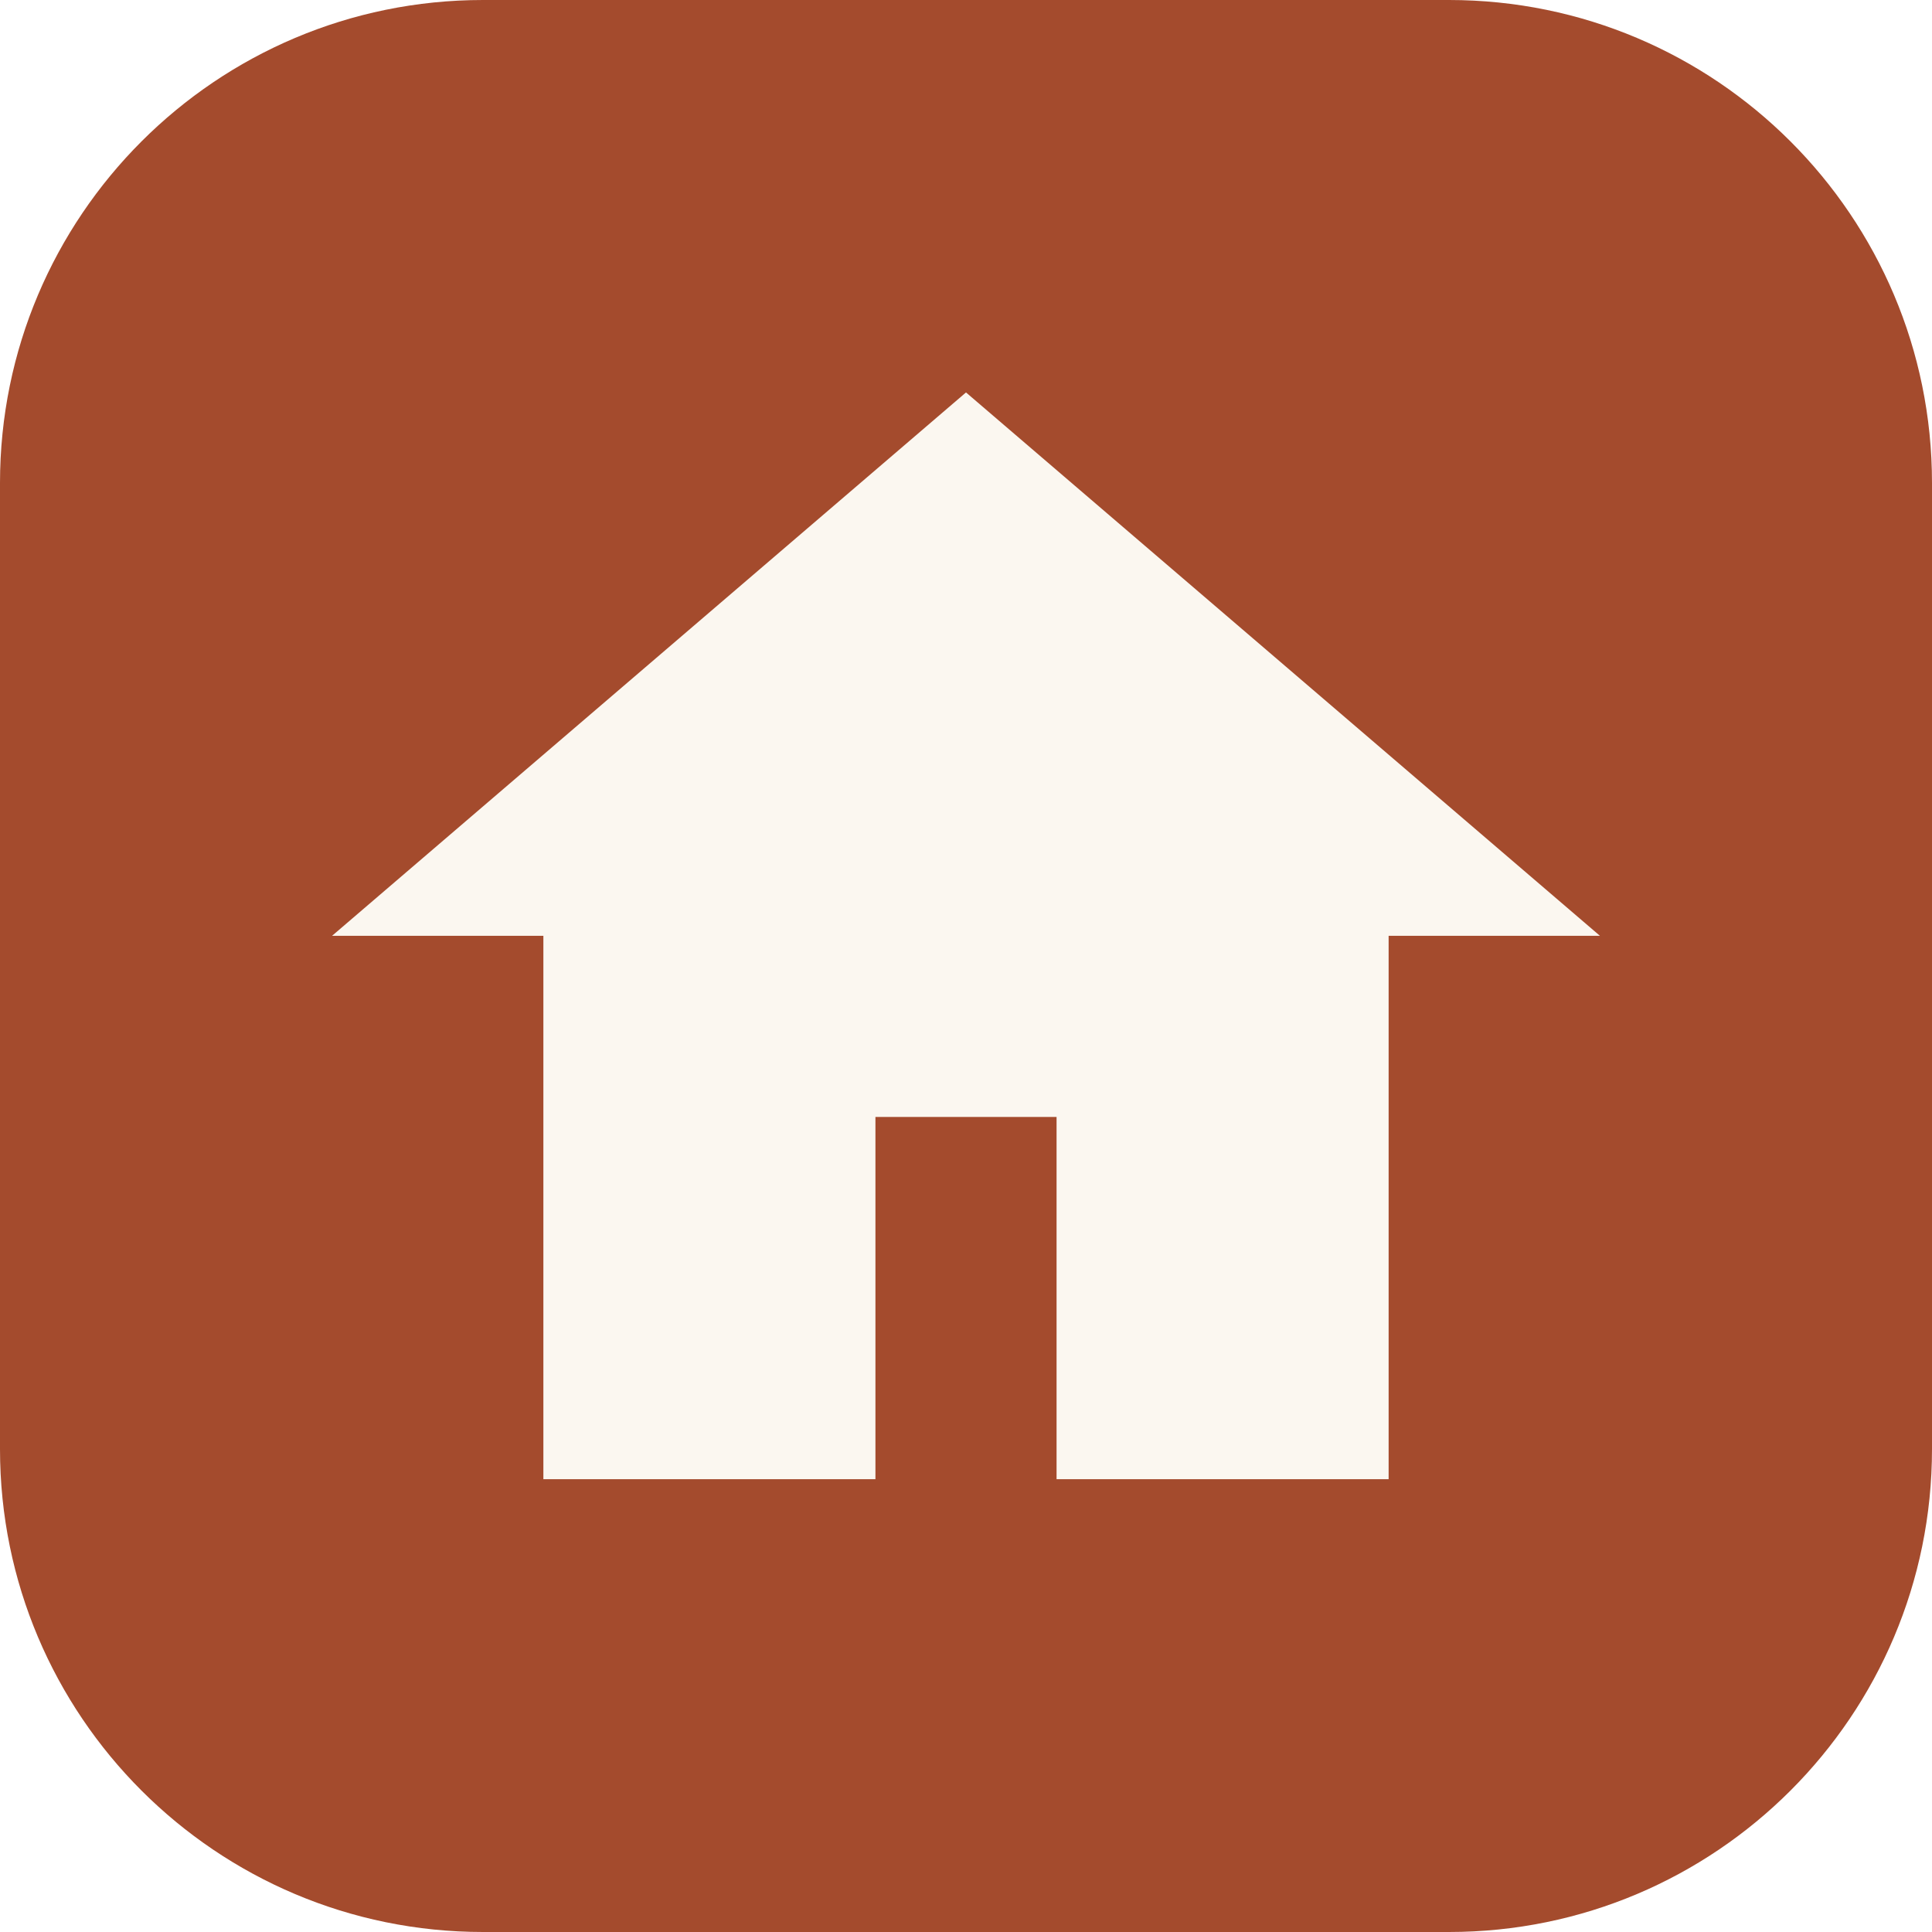
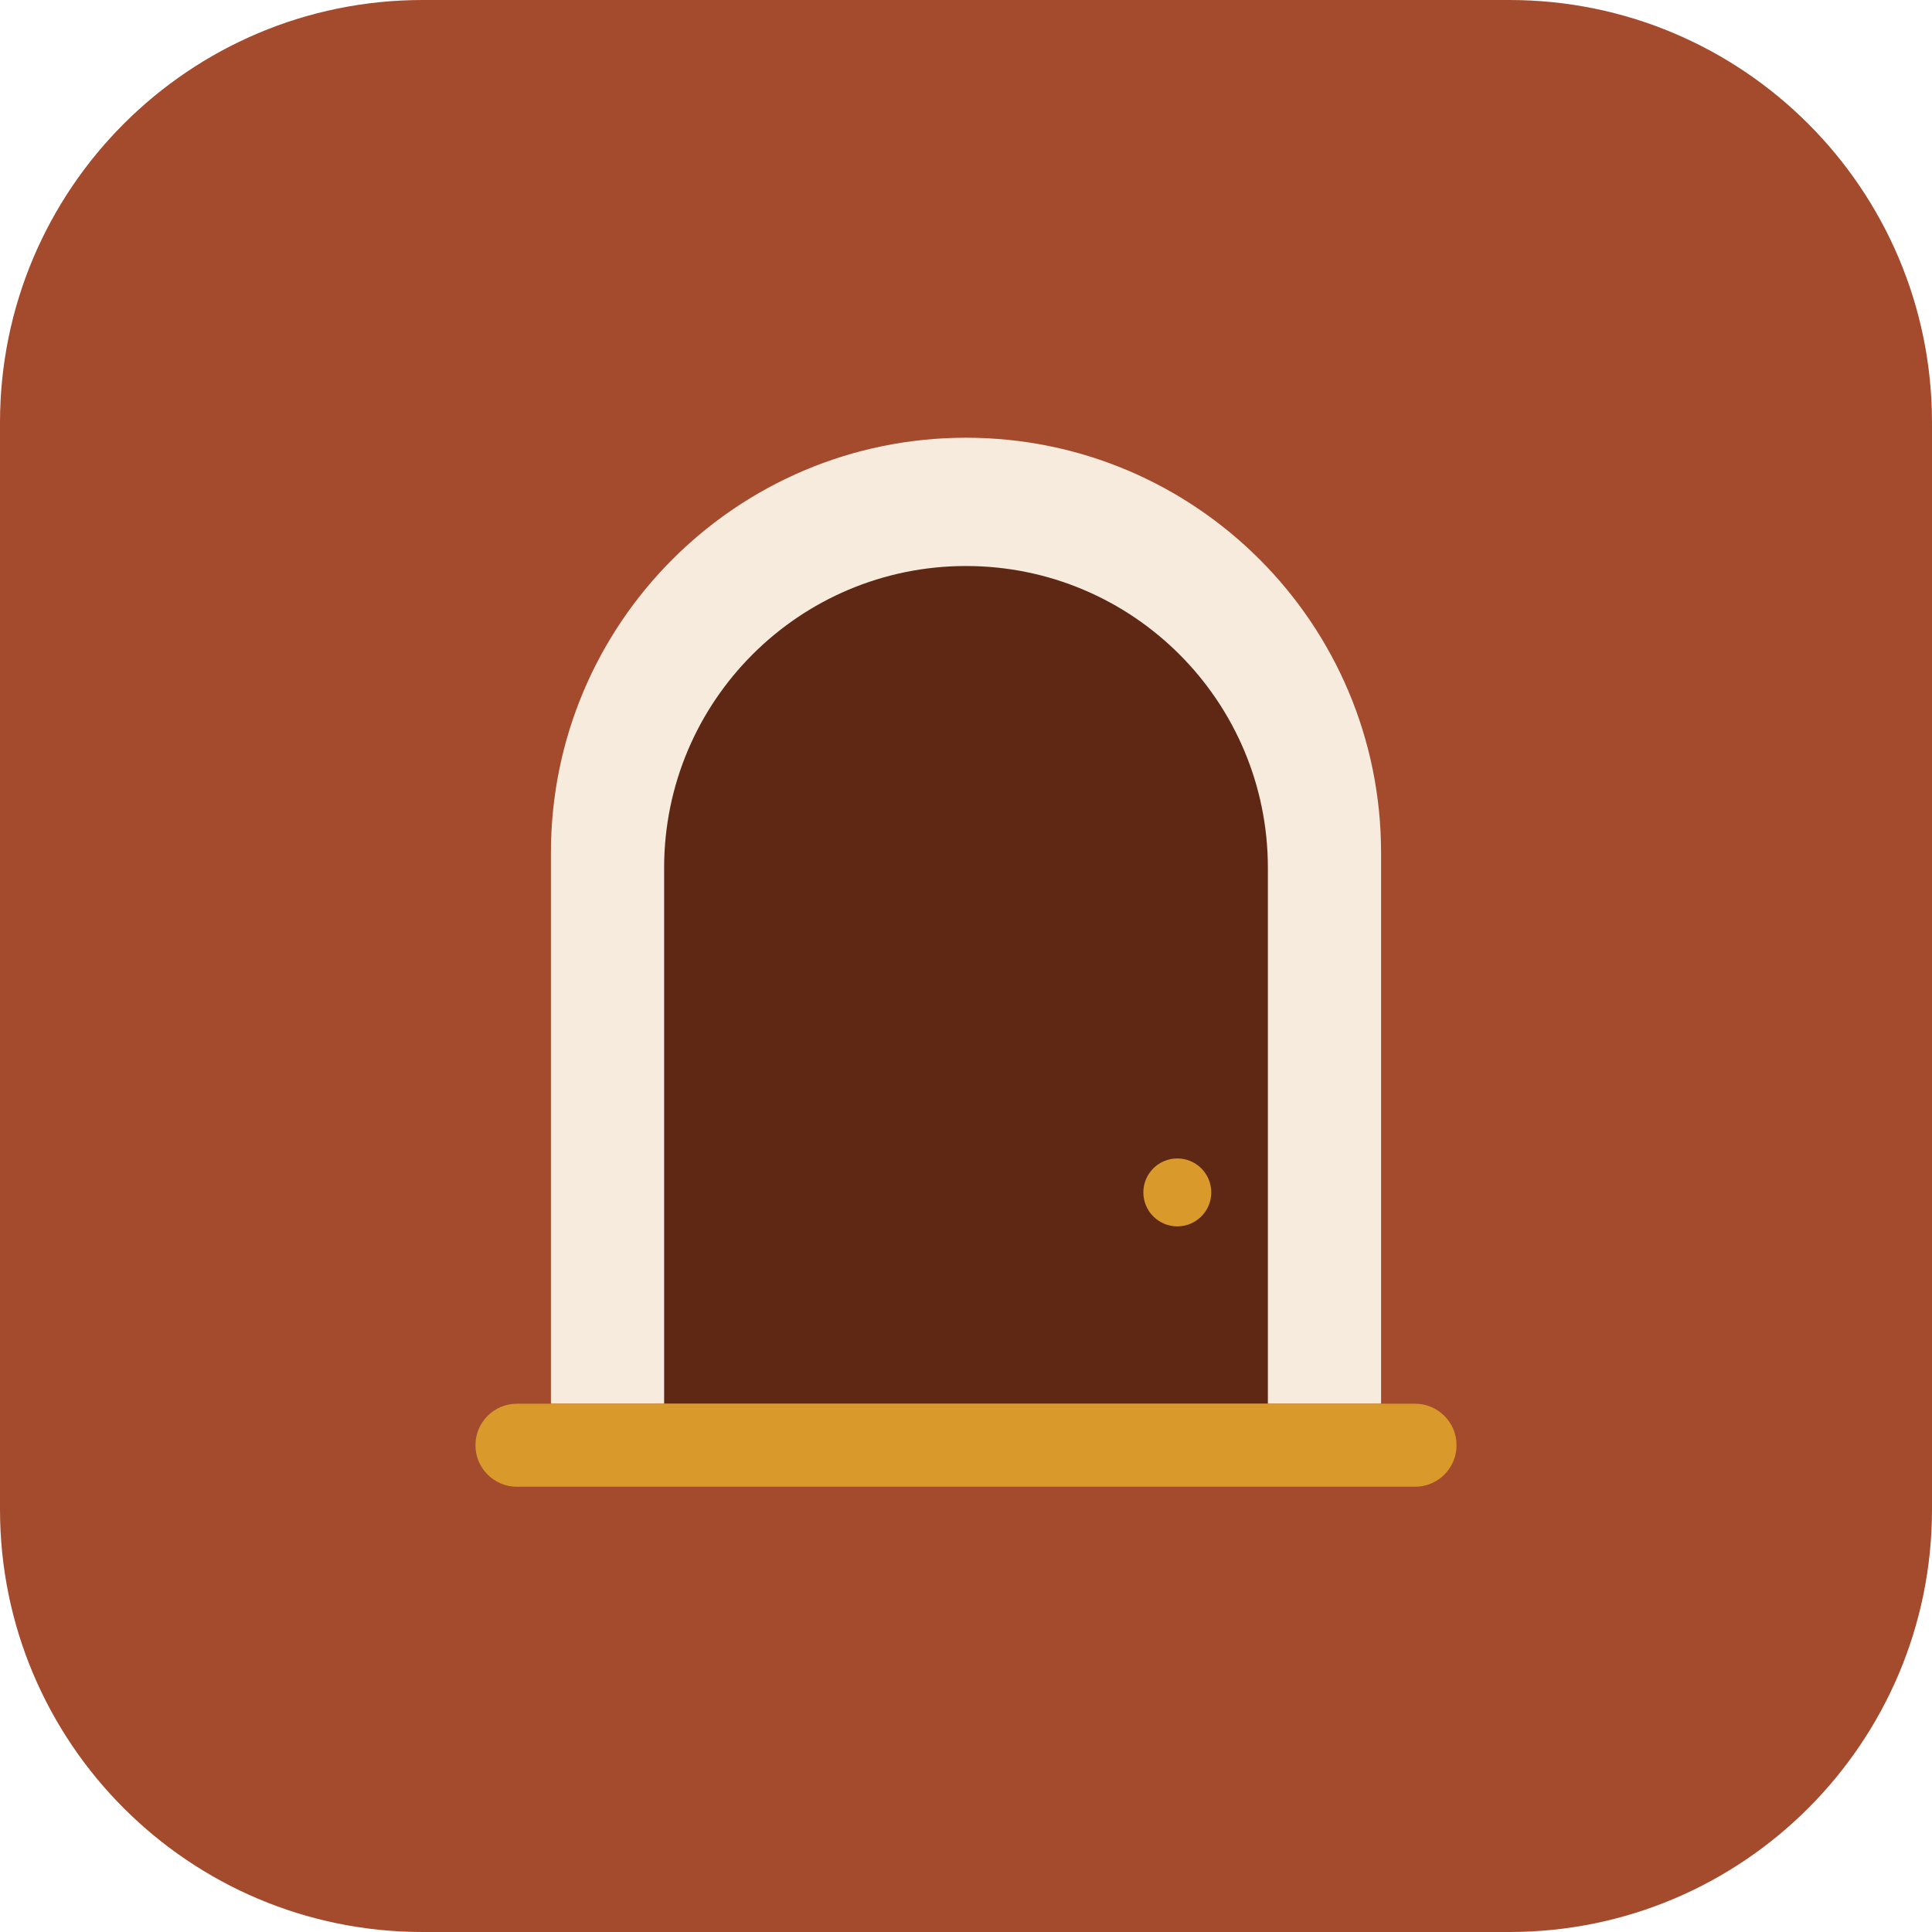
- <svg xmlns="http://www.w3.org/2000/svg" viewBox="0 0 64 64">
-   <rect width="64" height="64" rx="16" fill="#A44B2D" />
-   <path d="M32 13 11 31h7v18h11V37h6v12h11V31h7z" fill="#FBF7F0" />
+ <svg xmlns="http://www.w3.org/2000/svg" viewBox="0 0 512 512">
+   <rect width="512" height="512" rx="112" fill="#A44B2D" />
+   <g>
+     <path d="M146 372 V226 A110 110 0 0 1 366 226 V372 Z" fill="#F6EBDD" />
+     <path d="M176 372 V230 A80 80 0 0 1 336 230 V372 Z" fill="#5E2815" />
+     <circle cx="312" cy="316" r="9" fill="#D99A2B" />
+     <rect x="126" y="372" width="260" height="22" rx="11" fill="#D99A2B" />
+   </g>
</svg>
